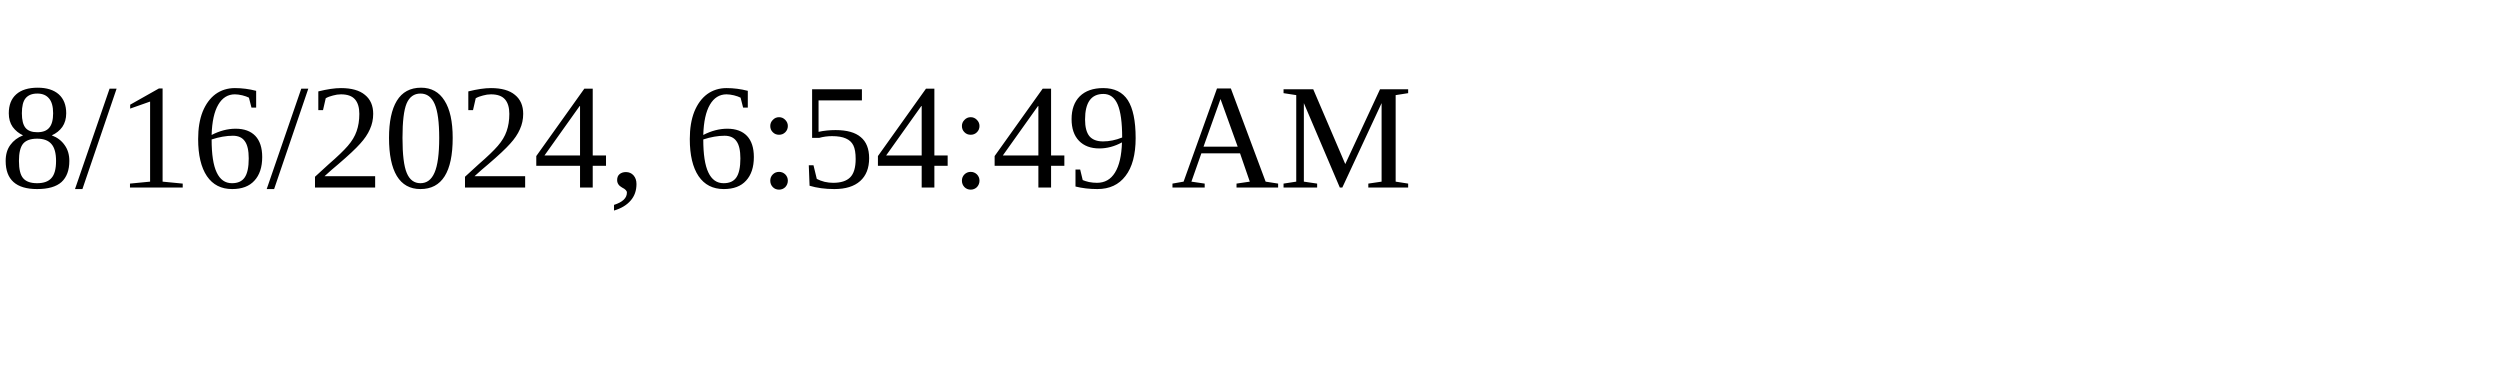
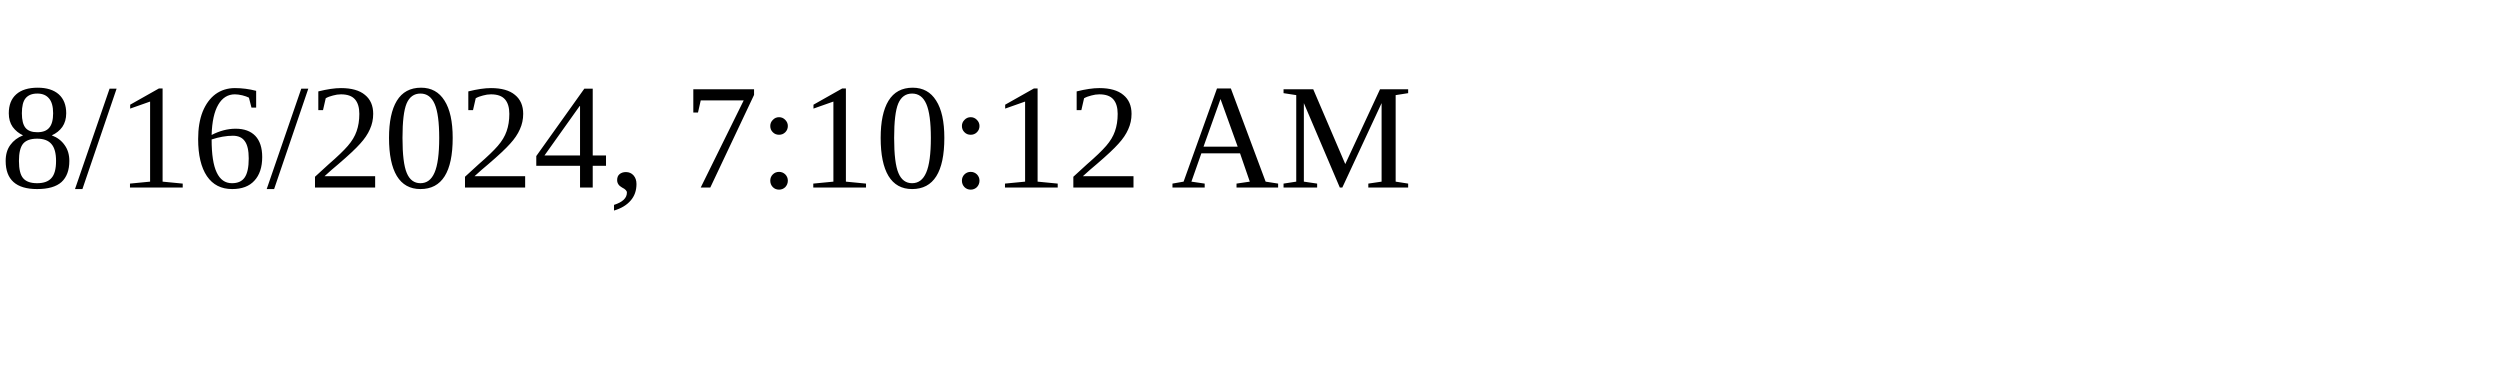
<svg xmlns="http://www.w3.org/2000/svg" height="30" width="200">
-   <text x="0" y="15">8/16/2024, 6:54:49 AM</text>
+   <text x="0" y="15">8/16/2024, 7:10:12 AM</text>
</svg>
